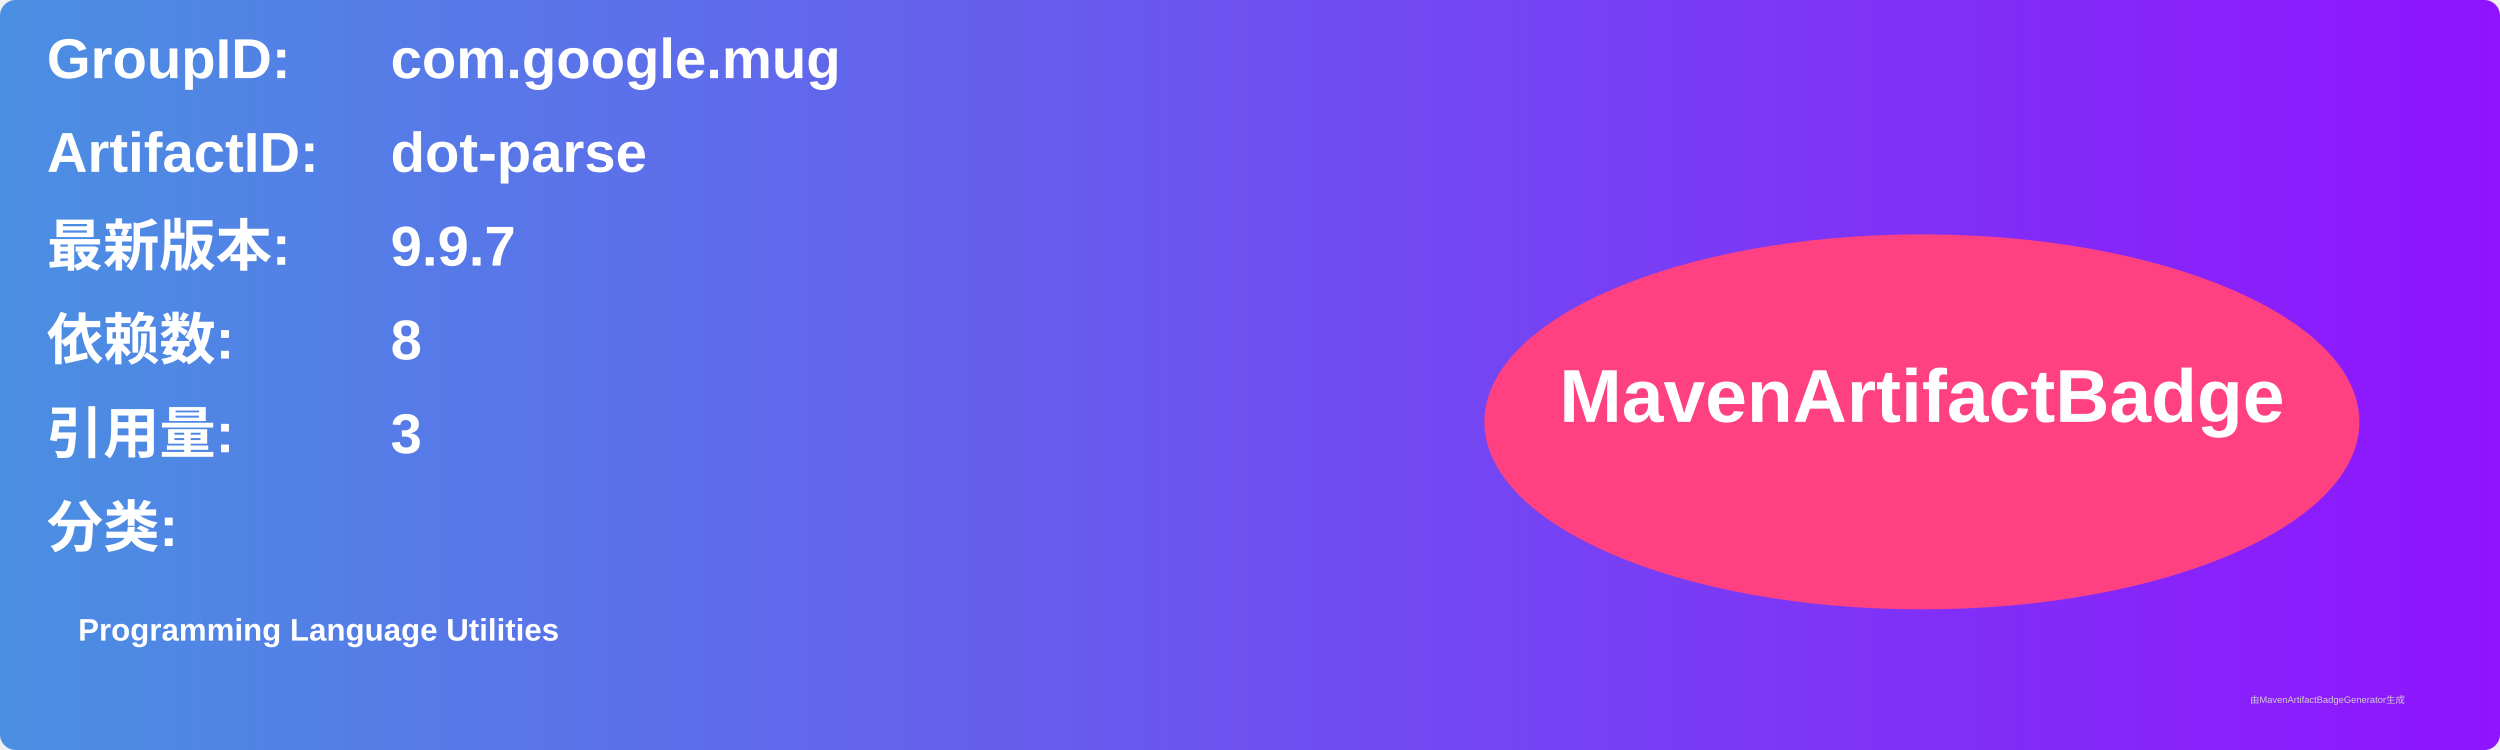
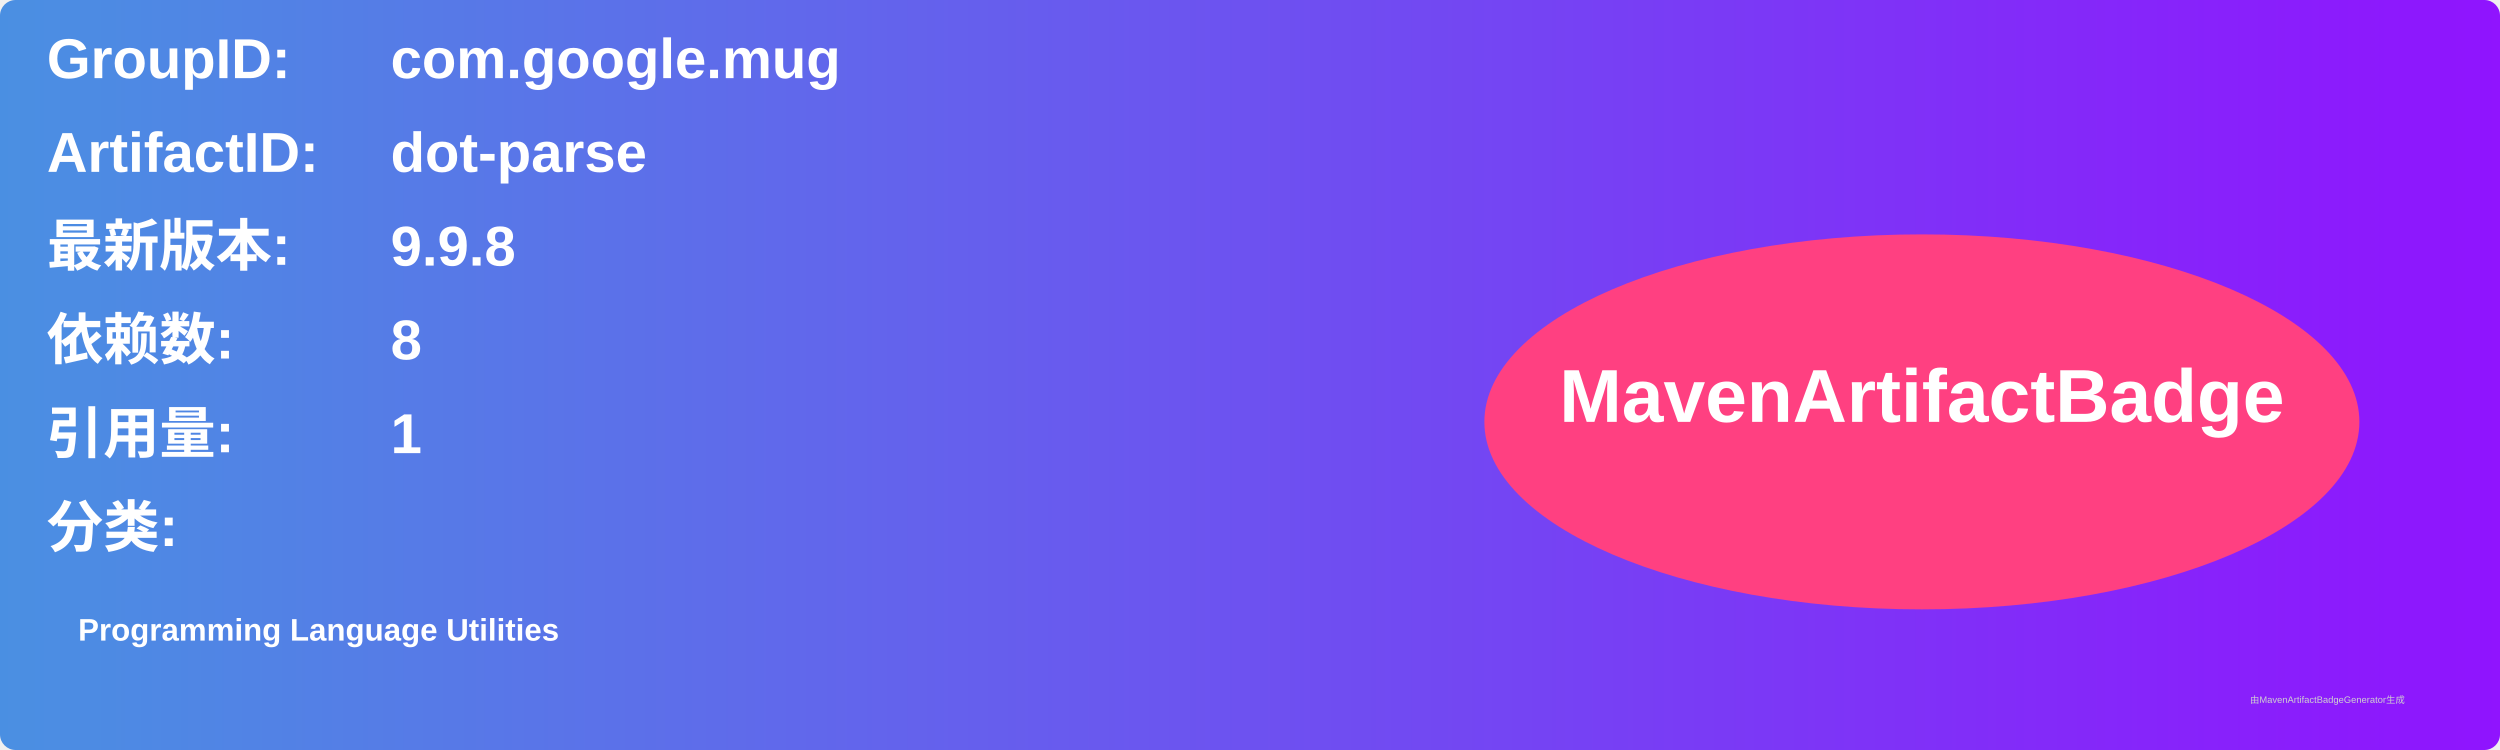
<svg xmlns="http://www.w3.org/2000/svg" width="800" height="240" viewBox="0 0 800 240">
  <linearGradient id="grad" x1="0%" y1="0%" x2="100%" y2="0%">
    <stop offset="0%" stop-color="#4a90e2" />
    <stop offset="100%" stop-color="#9013fe" />
  </linearGradient>
  <rect width="100%" height="100%" rx="5" ry="5" fill="url(#grad)" />
  <g transform="translate(15, 15)">
    <text x="0" y="10" font-family="Arial" font-size="18" fill="white" font-weight="bold" width="260">GroupID:</text>
    <text x="110" y="10" font-family="Arial" font-size="18" fill="white" font-weight="bold" width="460">com.google.mug</text>
    <text x="0" y="40" font-family="Arial" font-size="18" fill="white" font-weight="bold" width="260">ArtifactID:</text>
    <text x="110" y="40" font-family="Arial" font-size="18" fill="white" font-weight="bold" width="460">dot-parse</text>
    <text x="0" y="70" font-family="Arial" font-size="18" fill="white" font-weight="bold">最新版本:</text>
    <text x="110" y="70" font-family="Arial" font-size="18" fill="white" font-weight="bold">
-       <tspan font-weight="bold">9.9.7</tspan>
+       <tspan font-weight="bold">9.9.8</tspan>
    </text>
    <text x="0" y="100" font-family="Arial" font-size="18" fill="white" font-weight="bold">依赖数: </text>
    <text x="110" y="100" font-family="Arial" font-size="18" fill="white">
      <tspan font-weight="bold">8</tspan>
    </text>
    <text x="0" y="130" font-family="Arial" font-size="18" fill="white" font-weight="bold">引用量: </text>
    <text x="110" y="130" font-family="Arial" font-size="18" fill="white">
-       <tspan font-weight="bold">3</tspan>
+       <tspan font-weight="bold">1</tspan>
    </text>
    <text x="0" y="160" font-family="Arial" font-size="18" fill="white" font-weight="bold">分类:</text>
    <text x="10" y="190" font-family="Arial" font-size="10" fill="white">
      <tspan font-weight="bold">Programming Language Utilities</tspan>
    </text>
    <ellipse cx="600" cy="120" rx="140" ry="60" fill="#ff4081" />
    <text x="600" y="120" text-anchor="middle" font-family="Arial" font-size="24" fill="white" font-weight="bold">MavenArtifactBadge</text>
  </g>
  <text x="720" y="225" font-family="Arial" font-size="3" fill="#d0d0d0">由MavenArtifactBadgeGenerator生成</text>
</svg>
